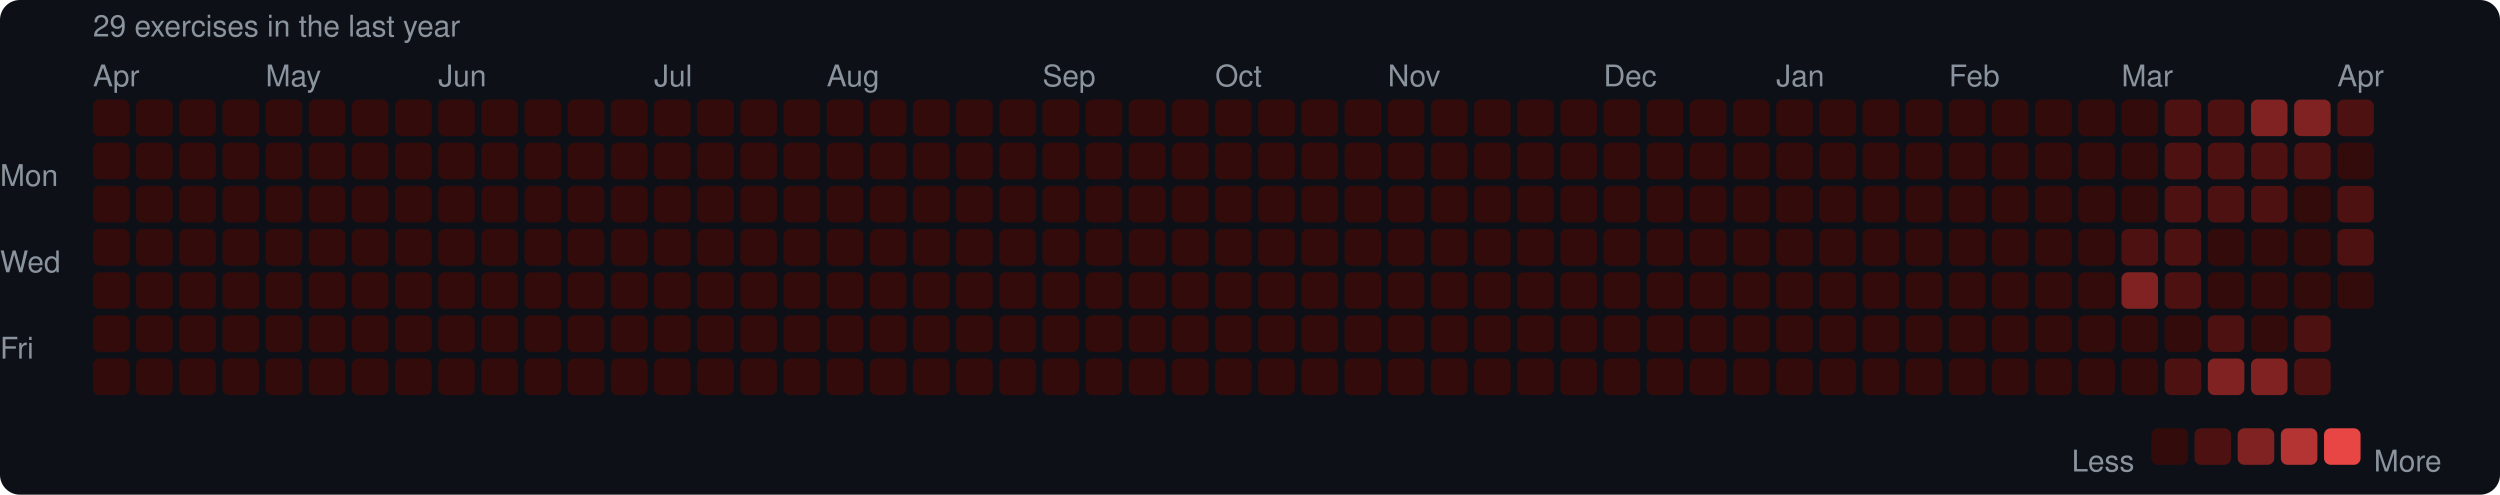
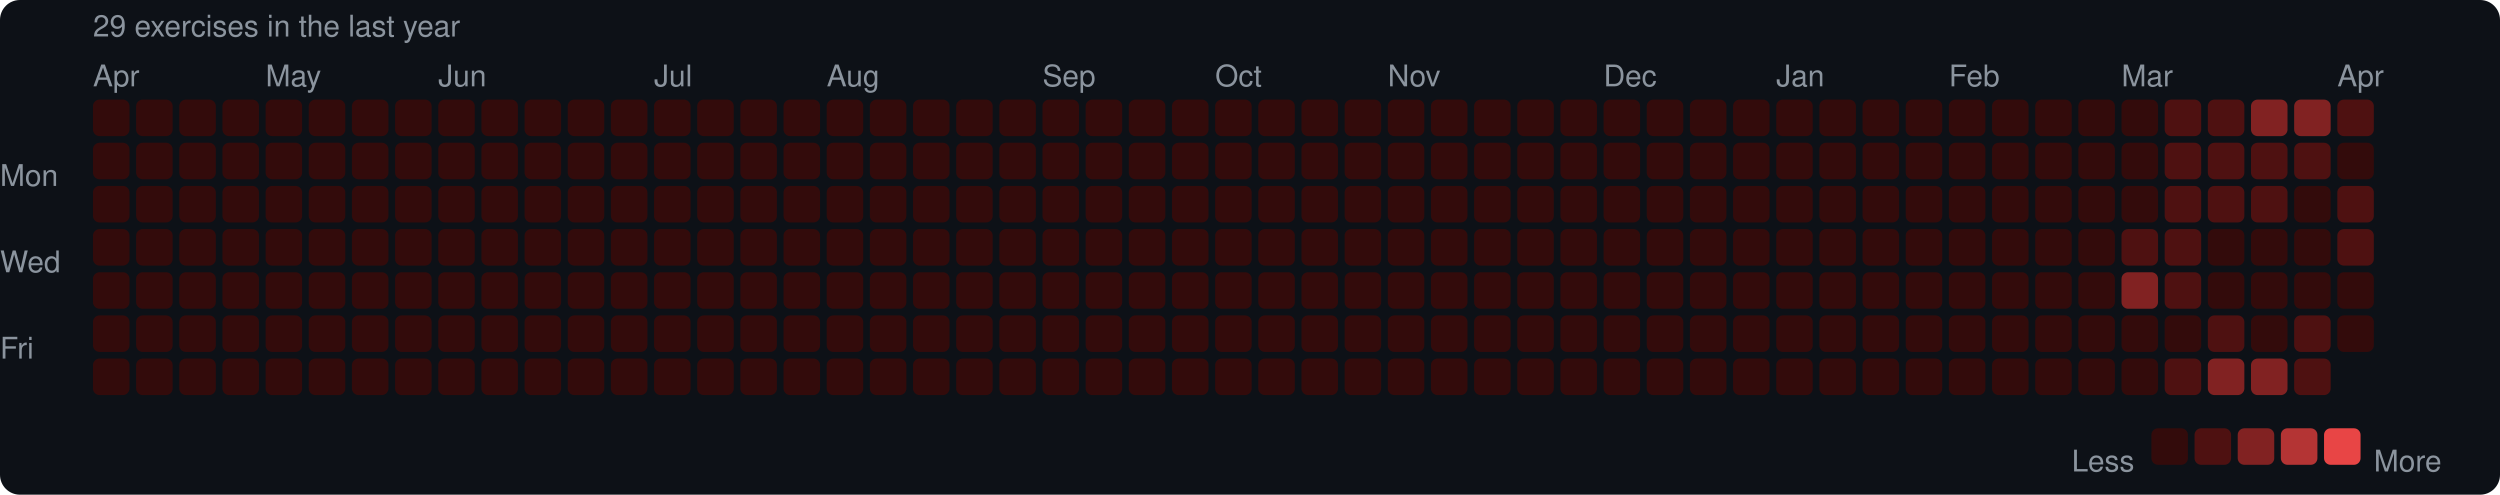
<svg xmlns="http://www.w3.org/2000/svg" width="753" height="149" viewBox="0 0 753 149">
  <rect width="753" height="149" rx="6" fill="#0d1117" />
  <style>text { font-family: -apple-system, BlinkMacSystemFont, "Segoe UI", Helvetica, Arial, sans-serif; fill: #8b949e; font-size: 9px; }</style>
  <text x="28" y="11" font-size="9">29 exercises in the last year</text>
  <text x="28" y="26">Apr</text>
  <text x="80" y="26">May</text>
  <text x="132" y="26">Jun</text>
  <text x="197" y="26">Jul</text>
  <text x="249" y="26">Aug</text>
  <text x="314" y="26">Sep</text>
  <text x="366" y="26">Oct</text>
  <text x="418" y="26">Nov</text>
  <text x="483" y="26">Dec</text>
  <text x="535" y="26">Jan</text>
  <text x="587" y="26">Feb</text>
  <text x="639" y="26">Mar</text>
  <text x="704" y="26">Apr</text>
  <text x="0" y="53" dominant-baseline="middle">Mon</text>
  <text x="0" y="79" dominant-baseline="middle">Wed</text>
  <text x="0" y="105" dominant-baseline="middle">Fri</text>
  <rect x="28" y="30" width="11" height="11" rx="2" fill="#330b0b" />
  <rect x="28" y="43" width="11" height="11" rx="2" fill="#330b0b" />
  <rect x="28" y="56" width="11" height="11" rx="2" fill="#330b0b" />
  <rect x="28" y="69" width="11" height="11" rx="2" fill="#330b0b" />
  <rect x="28" y="82" width="11" height="11" rx="2" fill="#330b0b" />
  <rect x="28" y="95" width="11" height="11" rx="2" fill="#330b0b" />
  <rect x="28" y="108" width="11" height="11" rx="2" fill="#330b0b" />
  <rect x="41" y="30" width="11" height="11" rx="2" fill="#330b0b" />
  <rect x="41" y="43" width="11" height="11" rx="2" fill="#330b0b" />
  <rect x="41" y="56" width="11" height="11" rx="2" fill="#330b0b" />
  <rect x="41" y="69" width="11" height="11" rx="2" fill="#330b0b" />
  <rect x="41" y="82" width="11" height="11" rx="2" fill="#330b0b" />
  <rect x="41" y="95" width="11" height="11" rx="2" fill="#330b0b" />
  <rect x="41" y="108" width="11" height="11" rx="2" fill="#330b0b" />
  <rect x="54" y="30" width="11" height="11" rx="2" fill="#330b0b" />
  <rect x="54" y="43" width="11" height="11" rx="2" fill="#330b0b" />
  <rect x="54" y="56" width="11" height="11" rx="2" fill="#330b0b" />
  <rect x="54" y="69" width="11" height="11" rx="2" fill="#330b0b" />
  <rect x="54" y="82" width="11" height="11" rx="2" fill="#330b0b" />
  <rect x="54" y="95" width="11" height="11" rx="2" fill="#330b0b" />
  <rect x="54" y="108" width="11" height="11" rx="2" fill="#330b0b" />
  <rect x="67" y="30" width="11" height="11" rx="2" fill="#330b0b" />
  <rect x="67" y="43" width="11" height="11" rx="2" fill="#330b0b" />
  <rect x="67" y="56" width="11" height="11" rx="2" fill="#330b0b" />
  <rect x="67" y="69" width="11" height="11" rx="2" fill="#330b0b" />
  <rect x="67" y="82" width="11" height="11" rx="2" fill="#330b0b" />
  <rect x="67" y="95" width="11" height="11" rx="2" fill="#330b0b" />
  <rect x="67" y="108" width="11" height="11" rx="2" fill="#330b0b" />
  <rect x="80" y="30" width="11" height="11" rx="2" fill="#330b0b" />
  <rect x="80" y="43" width="11" height="11" rx="2" fill="#330b0b" />
  <rect x="80" y="56" width="11" height="11" rx="2" fill="#330b0b" />
  <rect x="80" y="69" width="11" height="11" rx="2" fill="#330b0b" />
  <rect x="80" y="82" width="11" height="11" rx="2" fill="#330b0b" />
  <rect x="80" y="95" width="11" height="11" rx="2" fill="#330b0b" />
  <rect x="80" y="108" width="11" height="11" rx="2" fill="#330b0b" />
  <rect x="93" y="30" width="11" height="11" rx="2" fill="#330b0b" />
  <rect x="93" y="43" width="11" height="11" rx="2" fill="#330b0b" />
  <rect x="93" y="56" width="11" height="11" rx="2" fill="#330b0b" />
  <rect x="93" y="69" width="11" height="11" rx="2" fill="#330b0b" />
  <rect x="93" y="82" width="11" height="11" rx="2" fill="#330b0b" />
  <rect x="93" y="95" width="11" height="11" rx="2" fill="#330b0b" />
  <rect x="93" y="108" width="11" height="11" rx="2" fill="#330b0b" />
  <rect x="106" y="30" width="11" height="11" rx="2" fill="#330b0b" />
  <rect x="106" y="43" width="11" height="11" rx="2" fill="#330b0b" />
  <rect x="106" y="56" width="11" height="11" rx="2" fill="#330b0b" />
  <rect x="106" y="69" width="11" height="11" rx="2" fill="#330b0b" />
  <rect x="106" y="82" width="11" height="11" rx="2" fill="#330b0b" />
  <rect x="106" y="95" width="11" height="11" rx="2" fill="#330b0b" />
  <rect x="106" y="108" width="11" height="11" rx="2" fill="#330b0b" />
  <rect x="119" y="30" width="11" height="11" rx="2" fill="#330b0b" />
  <rect x="119" y="43" width="11" height="11" rx="2" fill="#330b0b" />
  <rect x="119" y="56" width="11" height="11" rx="2" fill="#330b0b" />
  <rect x="119" y="69" width="11" height="11" rx="2" fill="#330b0b" />
  <rect x="119" y="82" width="11" height="11" rx="2" fill="#330b0b" />
  <rect x="119" y="95" width="11" height="11" rx="2" fill="#330b0b" />
  <rect x="119" y="108" width="11" height="11" rx="2" fill="#330b0b" />
  <rect x="132" y="30" width="11" height="11" rx="2" fill="#330b0b" />
  <rect x="132" y="43" width="11" height="11" rx="2" fill="#330b0b" />
  <rect x="132" y="56" width="11" height="11" rx="2" fill="#330b0b" />
  <rect x="132" y="69" width="11" height="11" rx="2" fill="#330b0b" />
  <rect x="132" y="82" width="11" height="11" rx="2" fill="#330b0b" />
  <rect x="132" y="95" width="11" height="11" rx="2" fill="#330b0b" />
  <rect x="132" y="108" width="11" height="11" rx="2" fill="#330b0b" />
  <rect x="145" y="30" width="11" height="11" rx="2" fill="#330b0b" />
  <rect x="145" y="43" width="11" height="11" rx="2" fill="#330b0b" />
  <rect x="145" y="56" width="11" height="11" rx="2" fill="#330b0b" />
  <rect x="145" y="69" width="11" height="11" rx="2" fill="#330b0b" />
  <rect x="145" y="82" width="11" height="11" rx="2" fill="#330b0b" />
  <rect x="145" y="95" width="11" height="11" rx="2" fill="#330b0b" />
  <rect x="145" y="108" width="11" height="11" rx="2" fill="#330b0b" />
  <rect x="158" y="30" width="11" height="11" rx="2" fill="#330b0b" />
  <rect x="158" y="43" width="11" height="11" rx="2" fill="#330b0b" />
  <rect x="158" y="56" width="11" height="11" rx="2" fill="#330b0b" />
  <rect x="158" y="69" width="11" height="11" rx="2" fill="#330b0b" />
  <rect x="158" y="82" width="11" height="11" rx="2" fill="#330b0b" />
  <rect x="158" y="95" width="11" height="11" rx="2" fill="#330b0b" />
  <rect x="158" y="108" width="11" height="11" rx="2" fill="#330b0b" />
  <rect x="171" y="30" width="11" height="11" rx="2" fill="#330b0b" />
  <rect x="171" y="43" width="11" height="11" rx="2" fill="#330b0b" />
  <rect x="171" y="56" width="11" height="11" rx="2" fill="#330b0b" />
  <rect x="171" y="69" width="11" height="11" rx="2" fill="#330b0b" />
  <rect x="171" y="82" width="11" height="11" rx="2" fill="#330b0b" />
  <rect x="171" y="95" width="11" height="11" rx="2" fill="#330b0b" />
  <rect x="171" y="108" width="11" height="11" rx="2" fill="#330b0b" />
  <rect x="184" y="30" width="11" height="11" rx="2" fill="#330b0b" />
  <rect x="184" y="43" width="11" height="11" rx="2" fill="#330b0b" />
  <rect x="184" y="56" width="11" height="11" rx="2" fill="#330b0b" />
  <rect x="184" y="69" width="11" height="11" rx="2" fill="#330b0b" />
  <rect x="184" y="82" width="11" height="11" rx="2" fill="#330b0b" />
  <rect x="184" y="95" width="11" height="11" rx="2" fill="#330b0b" />
  <rect x="184" y="108" width="11" height="11" rx="2" fill="#330b0b" />
  <rect x="197" y="30" width="11" height="11" rx="2" fill="#330b0b" />
  <rect x="197" y="43" width="11" height="11" rx="2" fill="#330b0b" />
  <rect x="197" y="56" width="11" height="11" rx="2" fill="#330b0b" />
  <rect x="197" y="69" width="11" height="11" rx="2" fill="#330b0b" />
  <rect x="197" y="82" width="11" height="11" rx="2" fill="#330b0b" />
  <rect x="197" y="95" width="11" height="11" rx="2" fill="#330b0b" />
  <rect x="197" y="108" width="11" height="11" rx="2" fill="#330b0b" />
  <rect x="210" y="30" width="11" height="11" rx="2" fill="#330b0b" />
  <rect x="210" y="43" width="11" height="11" rx="2" fill="#330b0b" />
  <rect x="210" y="56" width="11" height="11" rx="2" fill="#330b0b" />
  <rect x="210" y="69" width="11" height="11" rx="2" fill="#330b0b" />
  <rect x="210" y="82" width="11" height="11" rx="2" fill="#330b0b" />
  <rect x="210" y="95" width="11" height="11" rx="2" fill="#330b0b" />
  <rect x="210" y="108" width="11" height="11" rx="2" fill="#330b0b" />
  <rect x="223" y="30" width="11" height="11" rx="2" fill="#330b0b" />
  <rect x="223" y="43" width="11" height="11" rx="2" fill="#330b0b" />
  <rect x="223" y="56" width="11" height="11" rx="2" fill="#330b0b" />
  <rect x="223" y="69" width="11" height="11" rx="2" fill="#330b0b" />
  <rect x="223" y="82" width="11" height="11" rx="2" fill="#330b0b" />
  <rect x="223" y="95" width="11" height="11" rx="2" fill="#330b0b" />
  <rect x="223" y="108" width="11" height="11" rx="2" fill="#330b0b" />
  <rect x="236" y="30" width="11" height="11" rx="2" fill="#330b0b" />
  <rect x="236" y="43" width="11" height="11" rx="2" fill="#330b0b" />
  <rect x="236" y="56" width="11" height="11" rx="2" fill="#330b0b" />
  <rect x="236" y="69" width="11" height="11" rx="2" fill="#330b0b" />
  <rect x="236" y="82" width="11" height="11" rx="2" fill="#330b0b" />
  <rect x="236" y="95" width="11" height="11" rx="2" fill="#330b0b" />
  <rect x="236" y="108" width="11" height="11" rx="2" fill="#330b0b" />
  <rect x="249" y="30" width="11" height="11" rx="2" fill="#330b0b" />
  <rect x="249" y="43" width="11" height="11" rx="2" fill="#330b0b" />
  <rect x="249" y="56" width="11" height="11" rx="2" fill="#330b0b" />
  <rect x="249" y="69" width="11" height="11" rx="2" fill="#330b0b" />
  <rect x="249" y="82" width="11" height="11" rx="2" fill="#330b0b" />
  <rect x="249" y="95" width="11" height="11" rx="2" fill="#330b0b" />
  <rect x="249" y="108" width="11" height="11" rx="2" fill="#330b0b" />
  <rect x="262" y="30" width="11" height="11" rx="2" fill="#330b0b" />
  <rect x="262" y="43" width="11" height="11" rx="2" fill="#330b0b" />
  <rect x="262" y="56" width="11" height="11" rx="2" fill="#330b0b" />
  <rect x="262" y="69" width="11" height="11" rx="2" fill="#330b0b" />
  <rect x="262" y="82" width="11" height="11" rx="2" fill="#330b0b" />
  <rect x="262" y="95" width="11" height="11" rx="2" fill="#330b0b" />
  <rect x="262" y="108" width="11" height="11" rx="2" fill="#330b0b" />
  <rect x="275" y="30" width="11" height="11" rx="2" fill="#330b0b" />
  <rect x="275" y="43" width="11" height="11" rx="2" fill="#330b0b" />
  <rect x="275" y="56" width="11" height="11" rx="2" fill="#330b0b" />
  <rect x="275" y="69" width="11" height="11" rx="2" fill="#330b0b" />
  <rect x="275" y="82" width="11" height="11" rx="2" fill="#330b0b" />
  <rect x="275" y="95" width="11" height="11" rx="2" fill="#330b0b" />
  <rect x="275" y="108" width="11" height="11" rx="2" fill="#330b0b" />
  <rect x="288" y="30" width="11" height="11" rx="2" fill="#330b0b" />
  <rect x="288" y="43" width="11" height="11" rx="2" fill="#330b0b" />
  <rect x="288" y="56" width="11" height="11" rx="2" fill="#330b0b" />
  <rect x="288" y="69" width="11" height="11" rx="2" fill="#330b0b" />
  <rect x="288" y="82" width="11" height="11" rx="2" fill="#330b0b" />
  <rect x="288" y="95" width="11" height="11" rx="2" fill="#330b0b" />
  <rect x="288" y="108" width="11" height="11" rx="2" fill="#330b0b" />
  <rect x="301" y="30" width="11" height="11" rx="2" fill="#330b0b" />
  <rect x="301" y="43" width="11" height="11" rx="2" fill="#330b0b" />
  <rect x="301" y="56" width="11" height="11" rx="2" fill="#330b0b" />
  <rect x="301" y="69" width="11" height="11" rx="2" fill="#330b0b" />
  <rect x="301" y="82" width="11" height="11" rx="2" fill="#330b0b" />
  <rect x="301" y="95" width="11" height="11" rx="2" fill="#330b0b" />
  <rect x="301" y="108" width="11" height="11" rx="2" fill="#330b0b" />
  <rect x="314" y="30" width="11" height="11" rx="2" fill="#330b0b" />
  <rect x="314" y="43" width="11" height="11" rx="2" fill="#330b0b" />
  <rect x="314" y="56" width="11" height="11" rx="2" fill="#330b0b" />
  <rect x="314" y="69" width="11" height="11" rx="2" fill="#330b0b" />
  <rect x="314" y="82" width="11" height="11" rx="2" fill="#330b0b" />
  <rect x="314" y="95" width="11" height="11" rx="2" fill="#330b0b" />
  <rect x="314" y="108" width="11" height="11" rx="2" fill="#330b0b" />
  <rect x="327" y="30" width="11" height="11" rx="2" fill="#330b0b" />
  <rect x="327" y="43" width="11" height="11" rx="2" fill="#330b0b" />
  <rect x="327" y="56" width="11" height="11" rx="2" fill="#330b0b" />
  <rect x="327" y="69" width="11" height="11" rx="2" fill="#330b0b" />
  <rect x="327" y="82" width="11" height="11" rx="2" fill="#330b0b" />
  <rect x="327" y="95" width="11" height="11" rx="2" fill="#330b0b" />
  <rect x="327" y="108" width="11" height="11" rx="2" fill="#330b0b" />
  <rect x="340" y="30" width="11" height="11" rx="2" fill="#330b0b" />
  <rect x="340" y="43" width="11" height="11" rx="2" fill="#330b0b" />
  <rect x="340" y="56" width="11" height="11" rx="2" fill="#330b0b" />
  <rect x="340" y="69" width="11" height="11" rx="2" fill="#330b0b" />
  <rect x="340" y="82" width="11" height="11" rx="2" fill="#330b0b" />
  <rect x="340" y="95" width="11" height="11" rx="2" fill="#330b0b" />
  <rect x="340" y="108" width="11" height="11" rx="2" fill="#330b0b" />
  <rect x="353" y="30" width="11" height="11" rx="2" fill="#330b0b" />
  <rect x="353" y="43" width="11" height="11" rx="2" fill="#330b0b" />
  <rect x="353" y="56" width="11" height="11" rx="2" fill="#330b0b" />
  <rect x="353" y="69" width="11" height="11" rx="2" fill="#330b0b" />
  <rect x="353" y="82" width="11" height="11" rx="2" fill="#330b0b" />
  <rect x="353" y="95" width="11" height="11" rx="2" fill="#330b0b" />
  <rect x="353" y="108" width="11" height="11" rx="2" fill="#330b0b" />
  <rect x="366" y="30" width="11" height="11" rx="2" fill="#330b0b" />
  <rect x="366" y="43" width="11" height="11" rx="2" fill="#330b0b" />
  <rect x="366" y="56" width="11" height="11" rx="2" fill="#330b0b" />
  <rect x="366" y="69" width="11" height="11" rx="2" fill="#330b0b" />
  <rect x="366" y="82" width="11" height="11" rx="2" fill="#330b0b" />
  <rect x="366" y="95" width="11" height="11" rx="2" fill="#330b0b" />
  <rect x="366" y="108" width="11" height="11" rx="2" fill="#330b0b" />
  <rect x="379" y="30" width="11" height="11" rx="2" fill="#330b0b" />
  <rect x="379" y="43" width="11" height="11" rx="2" fill="#330b0b" />
  <rect x="379" y="56" width="11" height="11" rx="2" fill="#330b0b" />
  <rect x="379" y="69" width="11" height="11" rx="2" fill="#330b0b" />
  <rect x="379" y="82" width="11" height="11" rx="2" fill="#330b0b" />
  <rect x="379" y="95" width="11" height="11" rx="2" fill="#330b0b" />
  <rect x="379" y="108" width="11" height="11" rx="2" fill="#330b0b" />
  <rect x="392" y="30" width="11" height="11" rx="2" fill="#330b0b" />
  <rect x="392" y="43" width="11" height="11" rx="2" fill="#330b0b" />
  <rect x="392" y="56" width="11" height="11" rx="2" fill="#330b0b" />
  <rect x="392" y="69" width="11" height="11" rx="2" fill="#330b0b" />
  <rect x="392" y="82" width="11" height="11" rx="2" fill="#330b0b" />
  <rect x="392" y="95" width="11" height="11" rx="2" fill="#330b0b" />
  <rect x="392" y="108" width="11" height="11" rx="2" fill="#330b0b" />
  <rect x="405" y="30" width="11" height="11" rx="2" fill="#330b0b" />
  <rect x="405" y="43" width="11" height="11" rx="2" fill="#330b0b" />
  <rect x="405" y="56" width="11" height="11" rx="2" fill="#330b0b" />
  <rect x="405" y="69" width="11" height="11" rx="2" fill="#330b0b" />
  <rect x="405" y="82" width="11" height="11" rx="2" fill="#330b0b" />
  <rect x="405" y="95" width="11" height="11" rx="2" fill="#330b0b" />
  <rect x="405" y="108" width="11" height="11" rx="2" fill="#330b0b" />
  <rect x="418" y="30" width="11" height="11" rx="2" fill="#330b0b" />
  <rect x="418" y="43" width="11" height="11" rx="2" fill="#330b0b" />
  <rect x="418" y="56" width="11" height="11" rx="2" fill="#330b0b" />
  <rect x="418" y="69" width="11" height="11" rx="2" fill="#330b0b" />
  <rect x="418" y="82" width="11" height="11" rx="2" fill="#330b0b" />
  <rect x="418" y="95" width="11" height="11" rx="2" fill="#330b0b" />
  <rect x="418" y="108" width="11" height="11" rx="2" fill="#330b0b" />
  <rect x="431" y="30" width="11" height="11" rx="2" fill="#330b0b" />
  <rect x="431" y="43" width="11" height="11" rx="2" fill="#330b0b" />
  <rect x="431" y="56" width="11" height="11" rx="2" fill="#330b0b" />
  <rect x="431" y="69" width="11" height="11" rx="2" fill="#330b0b" />
  <rect x="431" y="82" width="11" height="11" rx="2" fill="#330b0b" />
  <rect x="431" y="95" width="11" height="11" rx="2" fill="#330b0b" />
  <rect x="431" y="108" width="11" height="11" rx="2" fill="#330b0b" />
  <rect x="444" y="30" width="11" height="11" rx="2" fill="#330b0b" />
  <rect x="444" y="43" width="11" height="11" rx="2" fill="#330b0b" />
  <rect x="444" y="56" width="11" height="11" rx="2" fill="#330b0b" />
  <rect x="444" y="69" width="11" height="11" rx="2" fill="#330b0b" />
  <rect x="444" y="82" width="11" height="11" rx="2" fill="#330b0b" />
  <rect x="444" y="95" width="11" height="11" rx="2" fill="#330b0b" />
  <rect x="444" y="108" width="11" height="11" rx="2" fill="#330b0b" />
  <rect x="457" y="30" width="11" height="11" rx="2" fill="#330b0b" />
  <rect x="457" y="43" width="11" height="11" rx="2" fill="#330b0b" />
  <rect x="457" y="56" width="11" height="11" rx="2" fill="#330b0b" />
  <rect x="457" y="69" width="11" height="11" rx="2" fill="#330b0b" />
  <rect x="457" y="82" width="11" height="11" rx="2" fill="#330b0b" />
  <rect x="457" y="95" width="11" height="11" rx="2" fill="#330b0b" />
  <rect x="457" y="108" width="11" height="11" rx="2" fill="#330b0b" />
  <rect x="470" y="30" width="11" height="11" rx="2" fill="#330b0b" />
  <rect x="470" y="43" width="11" height="11" rx="2" fill="#330b0b" />
  <rect x="470" y="56" width="11" height="11" rx="2" fill="#330b0b" />
  <rect x="470" y="69" width="11" height="11" rx="2" fill="#330b0b" />
  <rect x="470" y="82" width="11" height="11" rx="2" fill="#330b0b" />
  <rect x="470" y="95" width="11" height="11" rx="2" fill="#330b0b" />
  <rect x="470" y="108" width="11" height="11" rx="2" fill="#330b0b" />
  <rect x="483" y="30" width="11" height="11" rx="2" fill="#330b0b" />
  <rect x="483" y="43" width="11" height="11" rx="2" fill="#330b0b" />
  <rect x="483" y="56" width="11" height="11" rx="2" fill="#330b0b" />
  <rect x="483" y="69" width="11" height="11" rx="2" fill="#330b0b" />
  <rect x="483" y="82" width="11" height="11" rx="2" fill="#330b0b" />
  <rect x="483" y="95" width="11" height="11" rx="2" fill="#330b0b" />
  <rect x="483" y="108" width="11" height="11" rx="2" fill="#330b0b" />
  <rect x="496" y="30" width="11" height="11" rx="2" fill="#330b0b" />
  <rect x="496" y="43" width="11" height="11" rx="2" fill="#330b0b" />
  <rect x="496" y="56" width="11" height="11" rx="2" fill="#330b0b" />
  <rect x="496" y="69" width="11" height="11" rx="2" fill="#330b0b" />
  <rect x="496" y="82" width="11" height="11" rx="2" fill="#330b0b" />
  <rect x="496" y="95" width="11" height="11" rx="2" fill="#330b0b" />
  <rect x="496" y="108" width="11" height="11" rx="2" fill="#330b0b" />
  <rect x="509" y="30" width="11" height="11" rx="2" fill="#330b0b" />
  <rect x="509" y="43" width="11" height="11" rx="2" fill="#330b0b" />
  <rect x="509" y="56" width="11" height="11" rx="2" fill="#330b0b" />
  <rect x="509" y="69" width="11" height="11" rx="2" fill="#330b0b" />
  <rect x="509" y="82" width="11" height="11" rx="2" fill="#330b0b" />
  <rect x="509" y="95" width="11" height="11" rx="2" fill="#330b0b" />
  <rect x="509" y="108" width="11" height="11" rx="2" fill="#330b0b" />
  <rect x="522" y="30" width="11" height="11" rx="2" fill="#330b0b" />
  <rect x="522" y="43" width="11" height="11" rx="2" fill="#330b0b" />
  <rect x="522" y="56" width="11" height="11" rx="2" fill="#330b0b" />
  <rect x="522" y="69" width="11" height="11" rx="2" fill="#330b0b" />
  <rect x="522" y="82" width="11" height="11" rx="2" fill="#330b0b" />
  <rect x="522" y="95" width="11" height="11" rx="2" fill="#330b0b" />
  <rect x="522" y="108" width="11" height="11" rx="2" fill="#330b0b" />
  <rect x="535" y="30" width="11" height="11" rx="2" fill="#330b0b" />
  <rect x="535" y="43" width="11" height="11" rx="2" fill="#330b0b" />
  <rect x="535" y="56" width="11" height="11" rx="2" fill="#330b0b" />
  <rect x="535" y="69" width="11" height="11" rx="2" fill="#330b0b" />
  <rect x="535" y="82" width="11" height="11" rx="2" fill="#330b0b" />
  <rect x="535" y="95" width="11" height="11" rx="2" fill="#330b0b" />
  <rect x="535" y="108" width="11" height="11" rx="2" fill="#330b0b" />
  <rect x="548" y="30" width="11" height="11" rx="2" fill="#330b0b" />
  <rect x="548" y="43" width="11" height="11" rx="2" fill="#330b0b" />
  <rect x="548" y="56" width="11" height="11" rx="2" fill="#330b0b" />
  <rect x="548" y="69" width="11" height="11" rx="2" fill="#330b0b" />
  <rect x="548" y="82" width="11" height="11" rx="2" fill="#330b0b" />
  <rect x="548" y="95" width="11" height="11" rx="2" fill="#330b0b" />
  <rect x="548" y="108" width="11" height="11" rx="2" fill="#330b0b" />
  <rect x="561" y="30" width="11" height="11" rx="2" fill="#330b0b" />
  <rect x="561" y="43" width="11" height="11" rx="2" fill="#330b0b" />
  <rect x="561" y="56" width="11" height="11" rx="2" fill="#330b0b" />
  <rect x="561" y="69" width="11" height="11" rx="2" fill="#330b0b" />
  <rect x="561" y="82" width="11" height="11" rx="2" fill="#330b0b" />
  <rect x="561" y="95" width="11" height="11" rx="2" fill="#330b0b" />
  <rect x="561" y="108" width="11" height="11" rx="2" fill="#330b0b" />
  <rect x="574" y="30" width="11" height="11" rx="2" fill="#330b0b" />
  <rect x="574" y="43" width="11" height="11" rx="2" fill="#330b0b" />
  <rect x="574" y="56" width="11" height="11" rx="2" fill="#330b0b" />
  <rect x="574" y="69" width="11" height="11" rx="2" fill="#330b0b" />
  <rect x="574" y="82" width="11" height="11" rx="2" fill="#330b0b" />
  <rect x="574" y="95" width="11" height="11" rx="2" fill="#330b0b" />
  <rect x="574" y="108" width="11" height="11" rx="2" fill="#330b0b" />
  <rect x="587" y="30" width="11" height="11" rx="2" fill="#330b0b" />
  <rect x="587" y="43" width="11" height="11" rx="2" fill="#330b0b" />
  <rect x="587" y="56" width="11" height="11" rx="2" fill="#330b0b" />
  <rect x="587" y="69" width="11" height="11" rx="2" fill="#330b0b" />
  <rect x="587" y="82" width="11" height="11" rx="2" fill="#330b0b" />
  <rect x="587" y="95" width="11" height="11" rx="2" fill="#330b0b" />
  <rect x="587" y="108" width="11" height="11" rx="2" fill="#330b0b" />
  <rect x="600" y="30" width="11" height="11" rx="2" fill="#330b0b" />
  <rect x="600" y="43" width="11" height="11" rx="2" fill="#330b0b" />
  <rect x="600" y="56" width="11" height="11" rx="2" fill="#330b0b" />
  <rect x="600" y="69" width="11" height="11" rx="2" fill="#330b0b" />
  <rect x="600" y="82" width="11" height="11" rx="2" fill="#330b0b" />
  <rect x="600" y="95" width="11" height="11" rx="2" fill="#330b0b" />
  <rect x="600" y="108" width="11" height="11" rx="2" fill="#330b0b" />
  <rect x="613" y="30" width="11" height="11" rx="2" fill="#330b0b" />
  <rect x="613" y="43" width="11" height="11" rx="2" fill="#330b0b" />
  <rect x="613" y="56" width="11" height="11" rx="2" fill="#330b0b" />
  <rect x="613" y="69" width="11" height="11" rx="2" fill="#330b0b" />
  <rect x="613" y="82" width="11" height="11" rx="2" fill="#330b0b" />
  <rect x="613" y="95" width="11" height="11" rx="2" fill="#330b0b" />
  <rect x="613" y="108" width="11" height="11" rx="2" fill="#330b0b" />
  <rect x="626" y="30" width="11" height="11" rx="2" fill="#330b0b" />
  <rect x="626" y="43" width="11" height="11" rx="2" fill="#330b0b" />
  <rect x="626" y="56" width="11" height="11" rx="2" fill="#330b0b" />
  <rect x="626" y="69" width="11" height="11" rx="2" fill="#330b0b" />
  <rect x="626" y="82" width="11" height="11" rx="2" fill="#330b0b" />
  <rect x="626" y="95" width="11" height="11" rx="2" fill="#330b0b" />
  <rect x="626" y="108" width="11" height="11" rx="2" fill="#330b0b" />
  <rect x="639" y="30" width="11" height="11" rx="2" fill="#330b0b" />
  <rect x="639" y="43" width="11" height="11" rx="2" fill="#330b0b" />
  <rect x="639" y="56" width="11" height="11" rx="2" fill="#330b0b" />
  <rect x="639" y="69" width="11" height="11" rx="2" fill="#4e1111" />
  <rect x="639" y="82" width="11" height="11" rx="2" fill="#812222" />
  <rect x="639" y="95" width="11" height="11" rx="2" fill="#330b0b" />
  <rect x="639" y="108" width="11" height="11" rx="2" fill="#330b0b" />
  <rect x="652" y="30" width="11" height="11" rx="2" fill="#4e1111" />
  <rect x="652" y="43" width="11" height="11" rx="2" fill="#4e1111" />
  <rect x="652" y="56" width="11" height="11" rx="2" fill="#4e1111" />
  <rect x="652" y="69" width="11" height="11" rx="2" fill="#4e1111" />
  <rect x="652" y="82" width="11" height="11" rx="2" fill="#4e1111" />
  <rect x="652" y="95" width="11" height="11" rx="2" fill="#330b0b" />
  <rect x="652" y="108" width="11" height="11" rx="2" fill="#4e1111" />
  <rect x="665" y="30" width="11" height="11" rx="2" fill="#4e1111" />
  <rect x="665" y="43" width="11" height="11" rx="2" fill="#4e1111" />
  <rect x="665" y="56" width="11" height="11" rx="2" fill="#4e1111" />
  <rect x="665" y="69" width="11" height="11" rx="2" fill="#330b0b" />
  <rect x="665" y="82" width="11" height="11" rx="2" fill="#330b0b" />
  <rect x="665" y="95" width="11" height="11" rx="2" fill="#4e1111" />
  <rect x="665" y="108" width="11" height="11" rx="2" fill="#812222" />
  <rect x="678" y="30" width="11" height="11" rx="2" fill="#812222" />
  <rect x="678" y="43" width="11" height="11" rx="2" fill="#4e1111" />
  <rect x="678" y="56" width="11" height="11" rx="2" fill="#4e1111" />
  <rect x="678" y="69" width="11" height="11" rx="2" fill="#330b0b" />
  <rect x="678" y="82" width="11" height="11" rx="2" fill="#330b0b" />
  <rect x="678" y="95" width="11" height="11" rx="2" fill="#330b0b" />
  <rect x="678" y="108" width="11" height="11" rx="2" fill="#812222" />
  <rect x="691" y="30" width="11" height="11" rx="2" fill="#812222" />
  <rect x="691" y="43" width="11" height="11" rx="2" fill="#4e1111" />
  <rect x="691" y="56" width="11" height="11" rx="2" fill="#330b0b" />
  <rect x="691" y="69" width="11" height="11" rx="2" fill="#330b0b" />
  <rect x="691" y="82" width="11" height="11" rx="2" fill="#330b0b" />
  <rect x="691" y="95" width="11" height="11" rx="2" fill="#4e1111" />
  <rect x="691" y="108" width="11" height="11" rx="2" fill="#4e1111" />
  <rect x="704" y="30" width="11" height="11" rx="2" fill="#4e1111" />
  <rect x="704" y="43" width="11" height="11" rx="2" fill="#330b0b" />
  <rect x="704" y="56" width="11" height="11" rx="2" fill="#4e1111" />
  <rect x="704" y="69" width="11" height="11" rx="2" fill="#4e1111" />
  <rect x="704" y="82" width="11" height="11" rx="2" fill="#330b0b" />
+   <rect x="704" y="95" width="11" height="11" rx="2" fill="#330b0b" />
  <text x="624" y="139" dominant-baseline="middle">Less</text>
  <rect x="648" y="129" width="11" height="11" rx="2" fill="#330b0b" />
  <rect x="661" y="129" width="11" height="11" rx="2" fill="#4e1111" />
  <rect x="674" y="129" width="11" height="11" rx="2" fill="#812222" />
  <rect x="687" y="129" width="11" height="11" rx="2" fill="#b43434" />
  <rect x="700" y="129" width="11" height="11" rx="2" fill="#e84545" />
  <text x="715" y="139" dominant-baseline="middle">More</text>
</svg>
